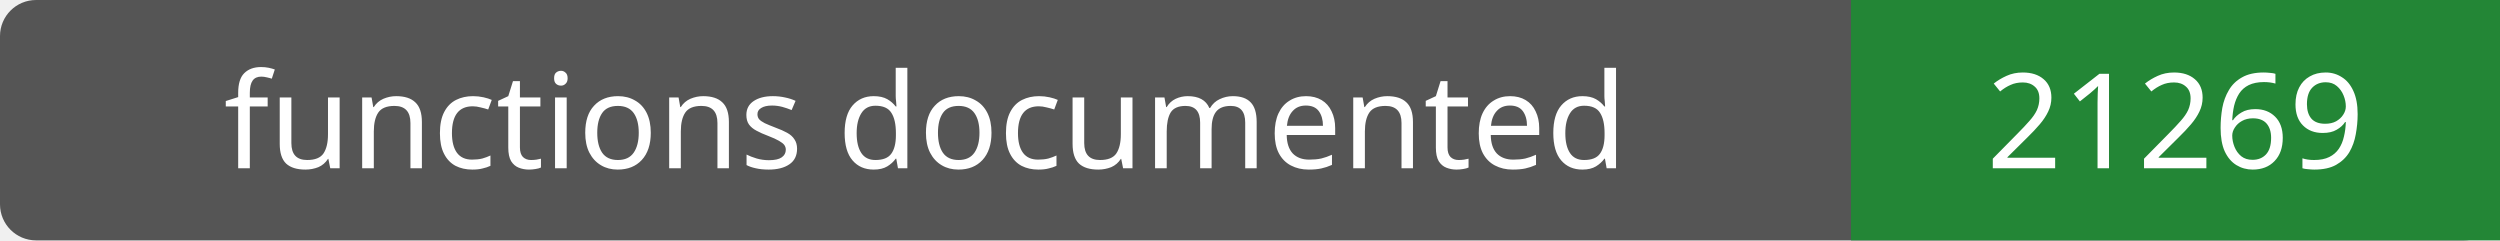
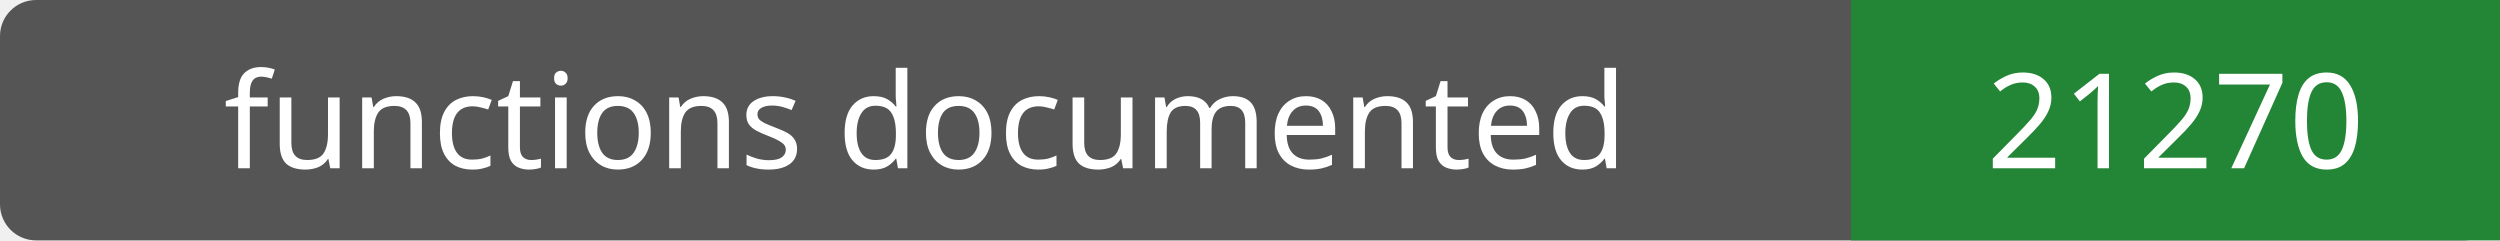
- <svg xmlns="http://www.w3.org/2000/svg" width="208" height="20" role="img" aria-label="functions documented: 21269">
+ <svg xmlns="http://www.w3.org/2000/svg" width="208" height="20" role="img" aria-label="functions documented: 21270">
  <rect width="208" height="20" rx="3" fill="#555" />
  <path fill="#238636" d="M154 0h54v20H154z" />
  <g fill="#fff" text-anchor="middle" font-family="Verdana,sans-serif" font-size="11">
    <text x="77.0" y="14">functions documented</text>
-     <text x="181.0" y="14">21269</text>
+     <text x="181.0" y="14">21270</text>
  </g>
</svg>
